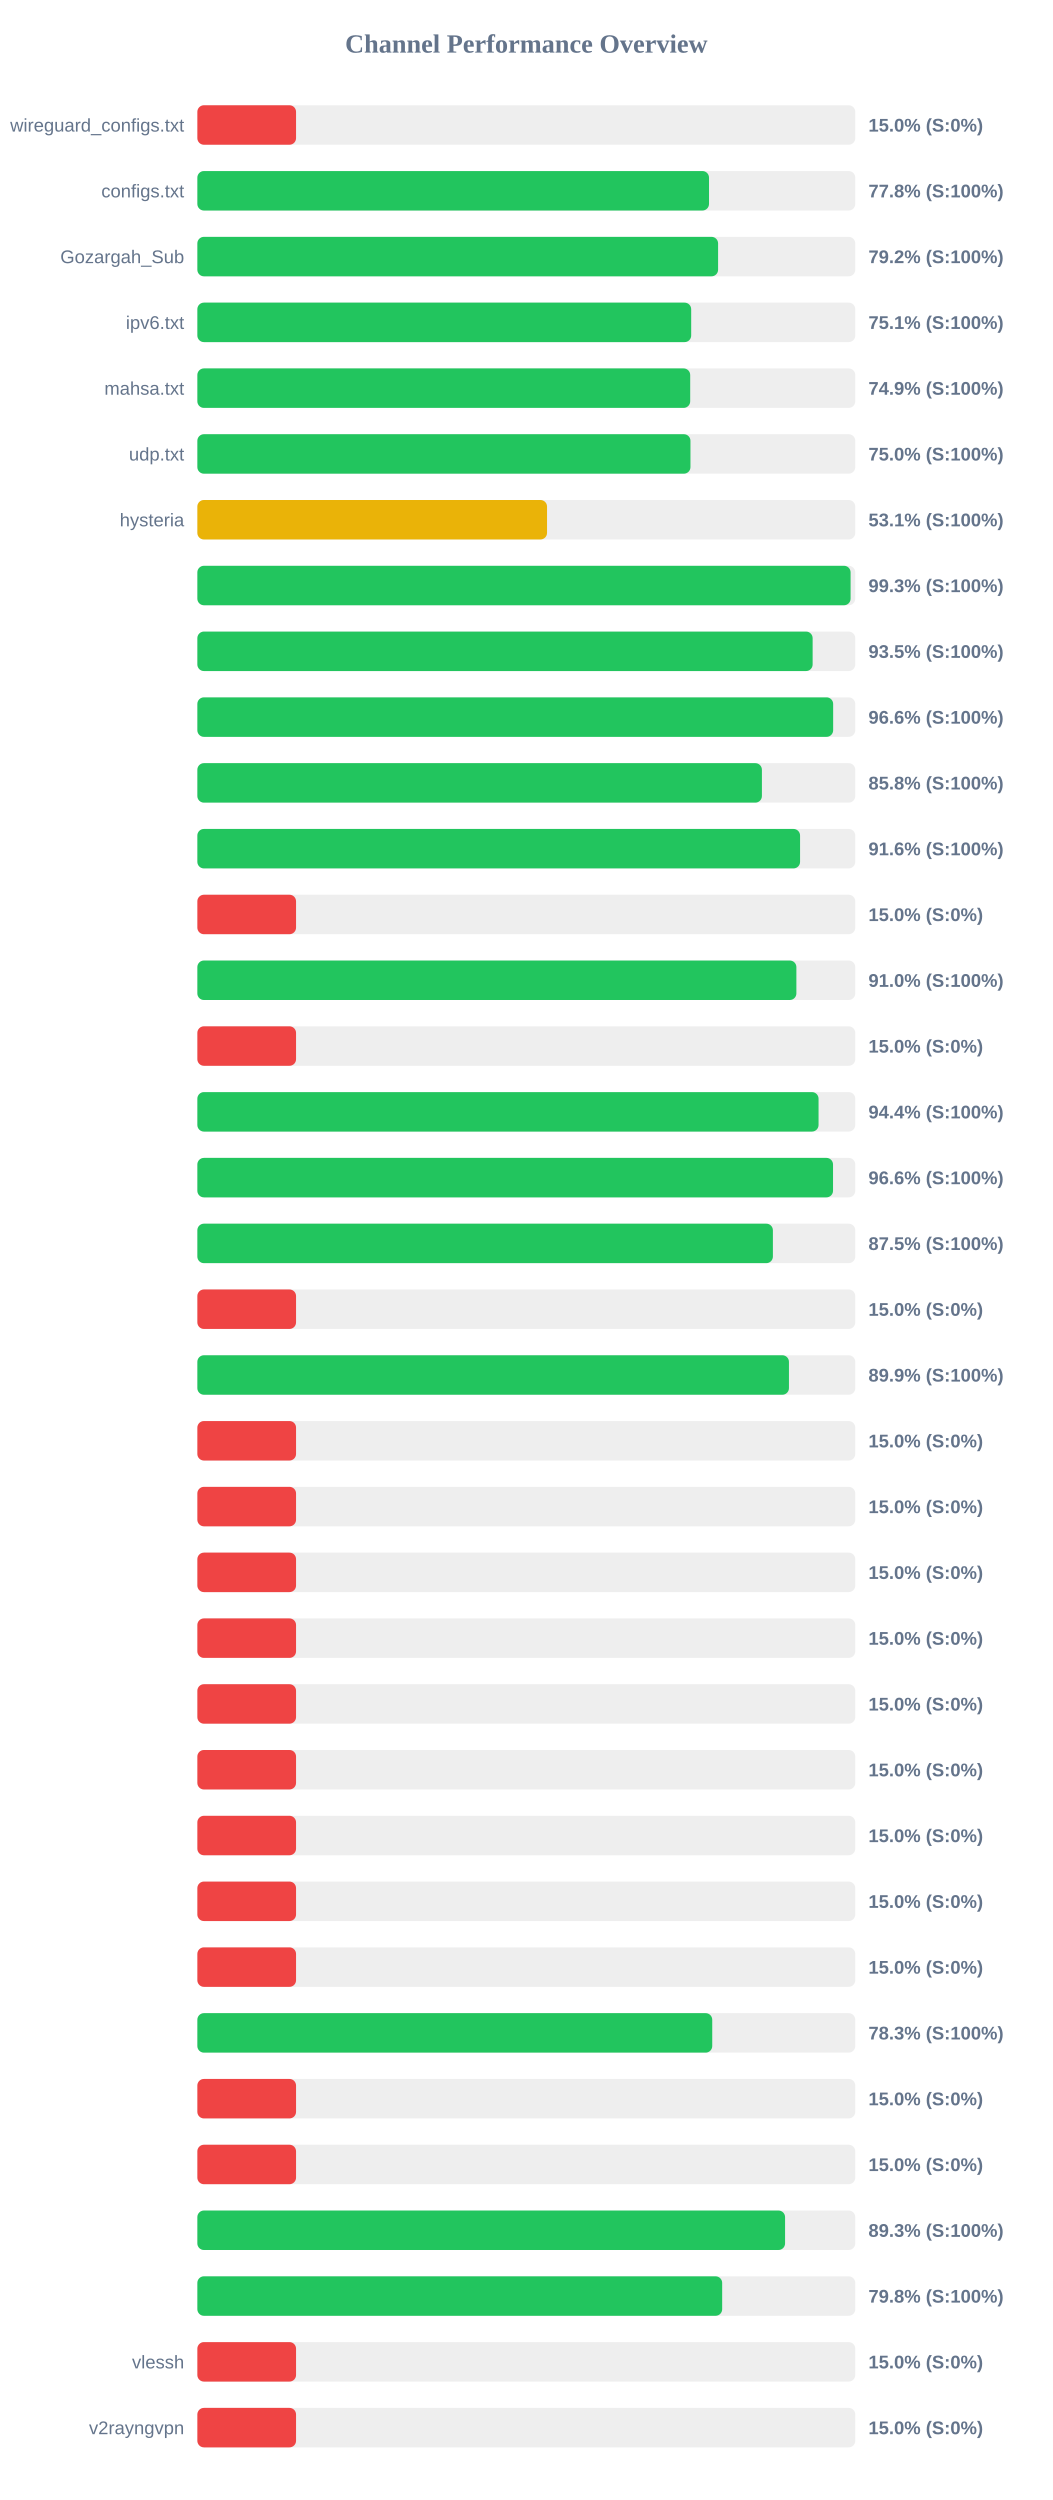
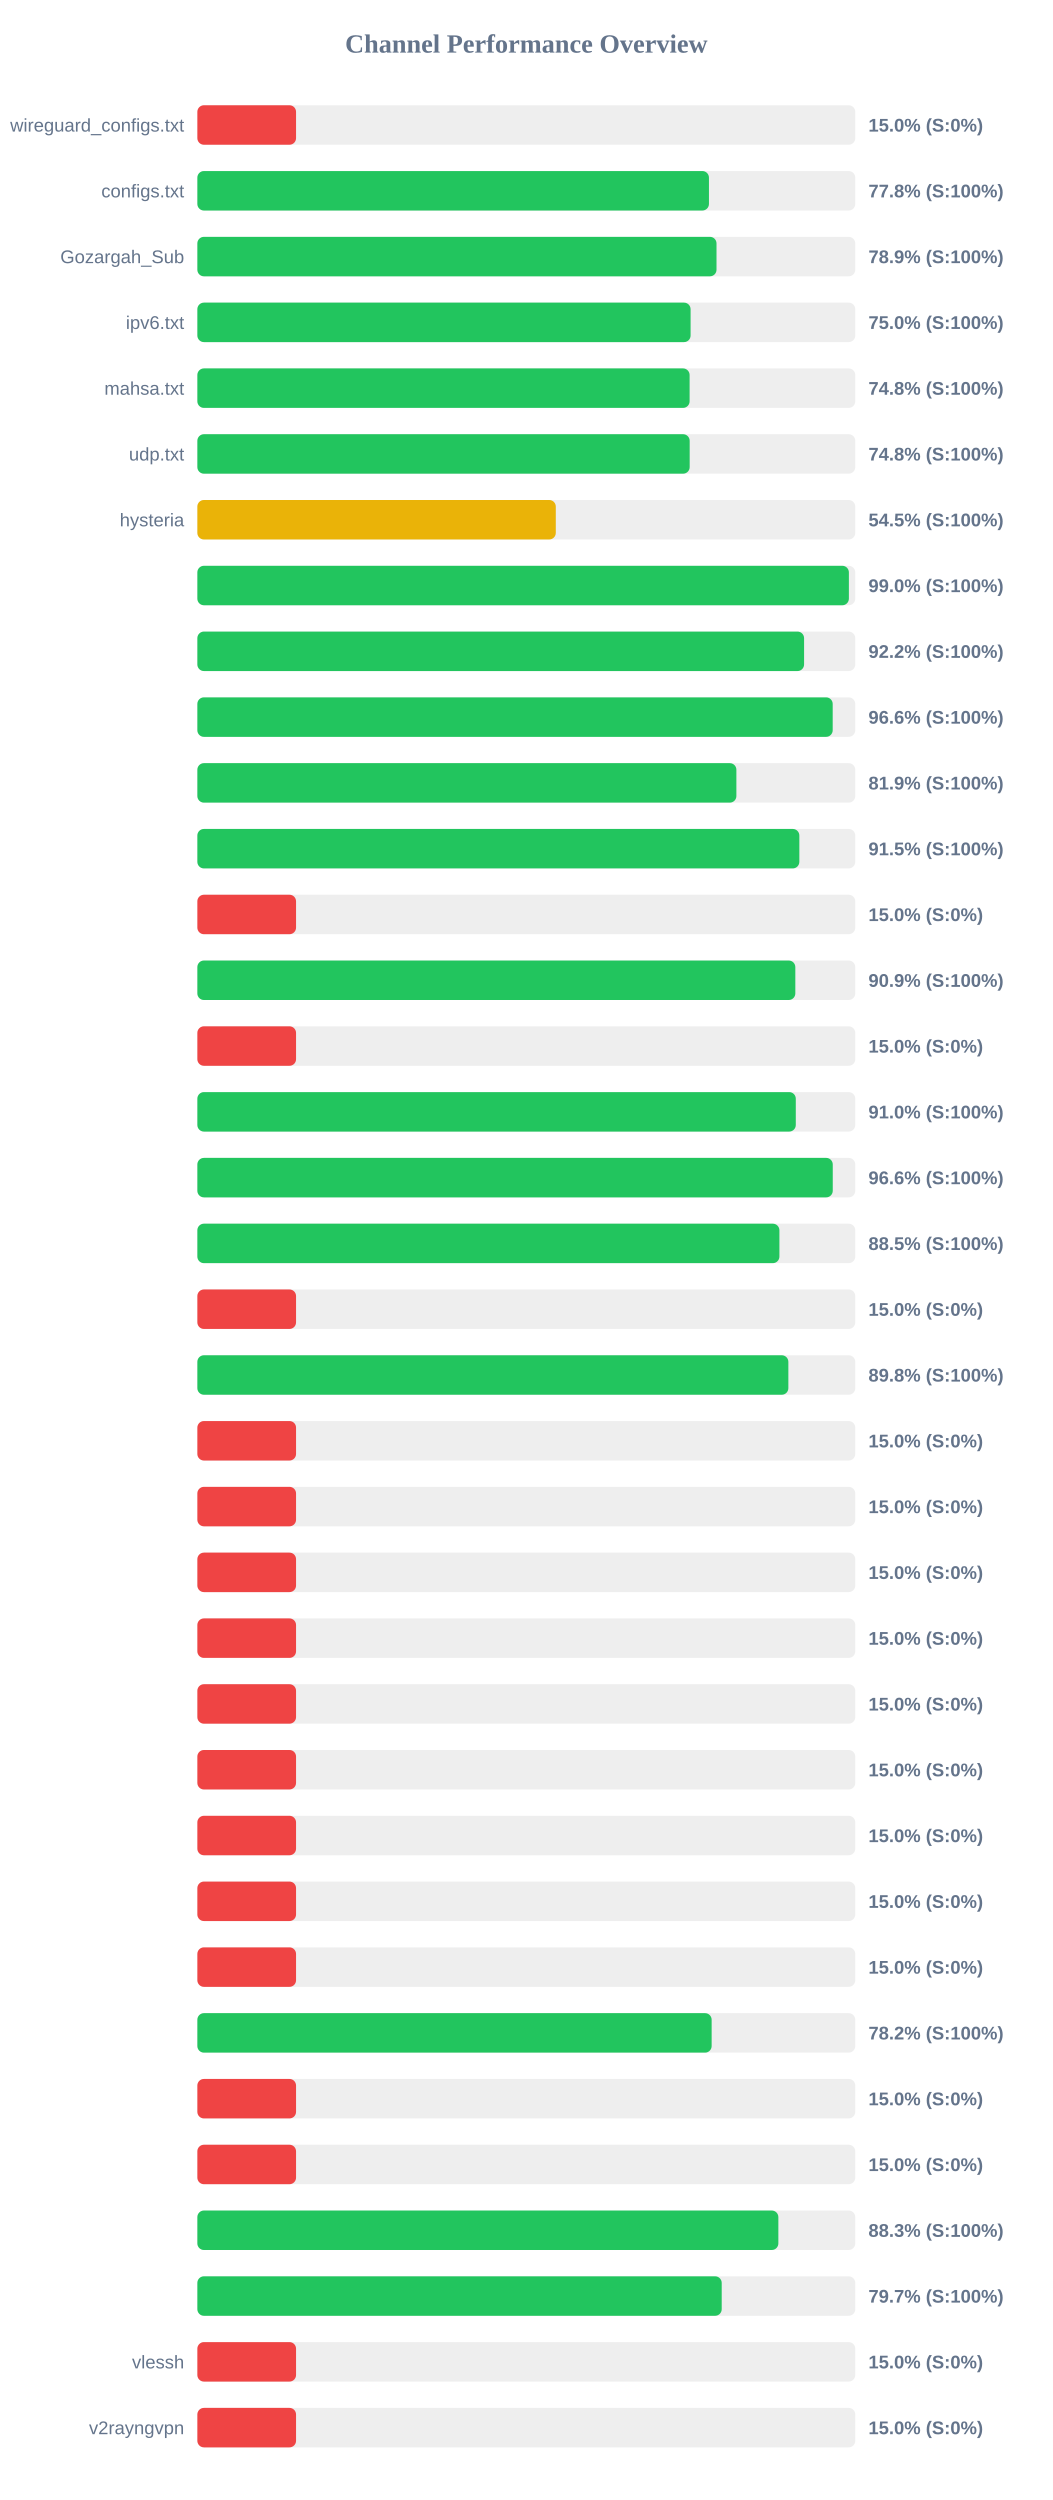
<svg xmlns="http://www.w3.org/2000/svg" width="800" height="1900" version="1.1">
  <style>
        .row { font: 14px Arial; fill: #64748b; }
        .score { font: bold 14px Arial; fill: #64748b; }
    </style>
  <text x="400" y="40" text-anchor="middle" font-size="20px" font-weight="bold" fill="#64748b">Channel Performance Overview</text>
  <rect x="150" y="80" width="500" height="30" fill="#eee" rx="5" />
  <rect x="150" y="80" width="75.0" height="30" fill="#ef4444" rx="5" />
  <text x="140" y="100" text-anchor="end" class="row">wireguard_configs.txt</text>
  <text x="660" y="100" text-anchor="start" class="score">15.0% (S:0%)</text>
  <rect x="150" y="130" width="500" height="30" fill="#eee" rx="5" />
-   <rect x="150" y="130" width="388.85" height="30" fill="#22c55e" rx="5" />
+   <rect x="150" y="130" width="388.8" height="30" fill="#22c55e" rx="5" />
  <text x="140" y="150" text-anchor="end" class="row">configs.txt</text>
  <text x="660" y="150" text-anchor="start" class="score">77.8% (S:100%)</text>
  <rect x="150" y="180" width="500" height="30" fill="#eee" rx="5" />
-   <rect x="150" y="180" width="395.75" height="30" fill="#22c55e" rx="5" />
+   <rect x="150" y="180" width="394.55" height="30" fill="#22c55e" rx="5" />
  <text x="140" y="200" text-anchor="end" class="row">Gozargah_Sub</text>
-   <text x="660" y="200" text-anchor="start" class="score">79.2% (S:100%)</text>
+   <text x="660" y="200" text-anchor="start" class="score">78.9% (S:100%)</text>
  <rect x="150" y="230" width="500" height="30" fill="#eee" rx="5" />
-   <rect x="150" y="230" width="375.3" height="30" fill="#22c55e" rx="5" />
+   <rect x="150" y="230" width="374.85" height="30" fill="#22c55e" rx="5" />
  <text x="140" y="250" text-anchor="end" class="row">ipv6.txt</text>
-   <text x="660" y="250" text-anchor="start" class="score">75.1% (S:100%)</text>
+   <text x="660" y="250" text-anchor="start" class="score">75.0% (S:100%)</text>
  <rect x="150" y="280" width="500" height="30" fill="#eee" rx="5" />
-   <rect x="150" y="280" width="374.55" height="30" fill="#22c55e" rx="5" />
+   <rect x="150" y="280" width="374.1" height="30" fill="#22c55e" rx="5" />
  <text x="140" y="300" text-anchor="end" class="row">mahsa.txt</text>
-   <text x="660" y="300" text-anchor="start" class="score">74.9% (S:100%)</text>
+   <text x="660" y="300" text-anchor="start" class="score">74.8% (S:100%)</text>
  <rect x="150" y="330" width="500" height="30" fill="#eee" rx="5" />
-   <rect x="150" y="330" width="374.75" height="30" fill="#22c55e" rx="5" />
+   <rect x="150" y="330" width="374.15" height="30" fill="#22c55e" rx="5" />
  <text x="140" y="350" text-anchor="end" class="row">udp.txt</text>
-   <text x="660" y="350" text-anchor="start" class="score">75.0% (S:100%)</text>
+   <text x="660" y="350" text-anchor="start" class="score">74.8% (S:100%)</text>
  <rect x="150" y="380" width="500" height="30" fill="#eee" rx="5" />
-   <rect x="150" y="380" width="265.75" height="30" fill="#eab308" rx="5" />
+   <rect x="150" y="380" width="272.4" height="30" fill="#eab308" rx="5" />
  <text x="140" y="400" text-anchor="end" class="row">hysteria</text>
-   <text x="660" y="400" text-anchor="start" class="score">53.1% (S:100%)</text>
+   <text x="660" y="400" text-anchor="start" class="score">54.5% (S:100%)</text>
  <rect x="150" y="430" width="500" height="30" fill="#eee" rx="5" />
-   <rect x="150" y="430" width="496.45" height="30" fill="#22c55e" rx="5" />
+   <rect x="150" y="430" width="495.15" height="30" fill="#22c55e" rx="5" />
  <text x="140" y="450" text-anchor="end" class="row" />
-   <text x="660" y="450" text-anchor="start" class="score">99.3% (S:100%)</text>
+   <text x="660" y="450" text-anchor="start" class="score">99.0% (S:100%)</text>
  <rect x="150" y="480" width="500" height="30" fill="#eee" rx="5" />
-   <rect x="150" y="480" width="467.6" height="30" fill="#22c55e" rx="5" />
+   <rect x="150" y="480" width="461.1" height="30" fill="#22c55e" rx="5" />
  <text x="140" y="500" text-anchor="end" class="row" />
-   <text x="660" y="500" text-anchor="start" class="score">93.5% (S:100%)</text>
+   <text x="660" y="500" text-anchor="start" class="score">92.2% (S:100%)</text>
  <rect x="150" y="530" width="500" height="30" fill="#eee" rx="5" />
-   <rect x="150" y="530" width="483.2" height="30" fill="#22c55e" rx="5" />
+   <rect x="150" y="530" width="482.85" height="30" fill="#22c55e" rx="5" />
  <text x="140" y="550" text-anchor="end" class="row" />
  <text x="660" y="550" text-anchor="start" class="score">96.6% (S:100%)</text>
  <rect x="150" y="580" width="500" height="30" fill="#eee" rx="5" />
-   <rect x="150" y="580" width="429.05" height="30" fill="#22c55e" rx="5" />
+   <rect x="150" y="580" width="409.65" height="30" fill="#22c55e" rx="5" />
  <text x="140" y="600" text-anchor="end" class="row" />
-   <text x="660" y="600" text-anchor="start" class="score">85.8% (S:100%)</text>
+   <text x="660" y="600" text-anchor="start" class="score">81.9% (S:100%)</text>
  <rect x="150" y="630" width="500" height="30" fill="#eee" rx="5" />
-   <rect x="150" y="630" width="458.05" height="30" fill="#22c55e" rx="5" />
+   <rect x="150" y="630" width="457.5" height="30" fill="#22c55e" rx="5" />
  <text x="140" y="650" text-anchor="end" class="row" />
-   <text x="660" y="650" text-anchor="start" class="score">91.6% (S:100%)</text>
+   <text x="660" y="650" text-anchor="start" class="score">91.5% (S:100%)</text>
  <rect x="150" y="680" width="500" height="30" fill="#eee" rx="5" />
  <rect x="150" y="680" width="75.0" height="30" fill="#ef4444" rx="5" />
  <text x="140" y="700" text-anchor="end" class="row" />
  <text x="660" y="700" text-anchor="start" class="score">15.0% (S:0%)</text>
  <rect x="150" y="730" width="500" height="30" fill="#eee" rx="5" />
-   <rect x="150" y="730" width="455.25" height="30" fill="#22c55e" rx="5" />
+   <rect x="150" y="730" width="454.45" height="30" fill="#22c55e" rx="5" />
  <text x="140" y="750" text-anchor="end" class="row" />
-   <text x="660" y="750" text-anchor="start" class="score">91.0% (S:100%)</text>
+   <text x="660" y="750" text-anchor="start" class="score">90.9% (S:100%)</text>
  <rect x="150" y="780" width="500" height="30" fill="#eee" rx="5" />
  <rect x="150" y="780" width="75.0" height="30" fill="#ef4444" rx="5" />
  <text x="140" y="800" text-anchor="end" class="row" />
  <text x="660" y="800" text-anchor="start" class="score">15.0% (S:0%)</text>
  <rect x="150" y="830" width="500" height="30" fill="#eee" rx="5" />
-   <rect x="150" y="830" width="472.1" height="30" fill="#22c55e" rx="5" />
+   <rect x="150" y="830" width="454.8" height="30" fill="#22c55e" rx="5" />
  <text x="140" y="850" text-anchor="end" class="row" />
-   <text x="660" y="850" text-anchor="start" class="score">94.4% (S:100%)</text>
+   <text x="660" y="850" text-anchor="start" class="score">91.0% (S:100%)</text>
  <rect x="150" y="880" width="500" height="30" fill="#eee" rx="5" />
-   <rect x="150" y="880" width="483.1" height="30" fill="#22c55e" rx="5" />
+   <rect x="150" y="880" width="482.9" height="30" fill="#22c55e" rx="5" />
  <text x="140" y="900" text-anchor="end" class="row" />
  <text x="660" y="900" text-anchor="start" class="score">96.6% (S:100%)</text>
  <rect x="150" y="930" width="500" height="30" fill="#eee" rx="5" />
-   <rect x="150" y="930" width="437.4" height="30" fill="#22c55e" rx="5" />
+   <rect x="150" y="930" width="442.35" height="30" fill="#22c55e" rx="5" />
  <text x="140" y="950" text-anchor="end" class="row" />
-   <text x="660" y="950" text-anchor="start" class="score">87.5% (S:100%)</text>
+   <text x="660" y="950" text-anchor="start" class="score">88.5% (S:100%)</text>
  <rect x="150" y="980" width="500" height="30" fill="#eee" rx="5" />
  <rect x="150" y="980" width="75.0" height="30" fill="#ef4444" rx="5" />
  <text x="140" y="1000" text-anchor="end" class="row" />
  <text x="660" y="1000" text-anchor="start" class="score">15.0% (S:0%)</text>
  <rect x="150" y="1030" width="500" height="30" fill="#eee" rx="5" />
-   <rect x="150" y="1030" width="449.6" height="30" fill="#22c55e" rx="5" />
+   <rect x="150" y="1030" width="449.15" height="30" fill="#22c55e" rx="5" />
  <text x="140" y="1050" text-anchor="end" class="row" />
-   <text x="660" y="1050" text-anchor="start" class="score">89.9% (S:100%)</text>
+   <text x="660" y="1050" text-anchor="start" class="score">89.8% (S:100%)</text>
  <rect x="150" y="1080" width="500" height="30" fill="#eee" rx="5" />
  <rect x="150" y="1080" width="75.0" height="30" fill="#ef4444" rx="5" />
  <text x="140" y="1100" text-anchor="end" class="row" />
  <text x="660" y="1100" text-anchor="start" class="score">15.0% (S:0%)</text>
  <rect x="150" y="1130" width="500" height="30" fill="#eee" rx="5" />
  <rect x="150" y="1130" width="75.0" height="30" fill="#ef4444" rx="5" />
  <text x="140" y="1150" text-anchor="end" class="row" />
  <text x="660" y="1150" text-anchor="start" class="score">15.0% (S:0%)</text>
  <rect x="150" y="1180" width="500" height="30" fill="#eee" rx="5" />
  <rect x="150" y="1180" width="75.0" height="30" fill="#ef4444" rx="5" />
  <text x="140" y="1200" text-anchor="end" class="row" />
  <text x="660" y="1200" text-anchor="start" class="score">15.0% (S:0%)</text>
  <rect x="150" y="1230" width="500" height="30" fill="#eee" rx="5" />
  <rect x="150" y="1230" width="75.0" height="30" fill="#ef4444" rx="5" />
  <text x="140" y="1250" text-anchor="end" class="row" />
  <text x="660" y="1250" text-anchor="start" class="score">15.0% (S:0%)</text>
  <rect x="150" y="1280" width="500" height="30" fill="#eee" rx="5" />
  <rect x="150" y="1280" width="75.0" height="30" fill="#ef4444" rx="5" />
  <text x="140" y="1300" text-anchor="end" class="row" />
  <text x="660" y="1300" text-anchor="start" class="score">15.0% (S:0%)</text>
  <rect x="150" y="1330" width="500" height="30" fill="#eee" rx="5" />
  <rect x="150" y="1330" width="75.0" height="30" fill="#ef4444" rx="5" />
  <text x="140" y="1350" text-anchor="end" class="row" />
  <text x="660" y="1350" text-anchor="start" class="score">15.0% (S:0%)</text>
  <rect x="150" y="1380" width="500" height="30" fill="#eee" rx="5" />
  <rect x="150" y="1380" width="75.0" height="30" fill="#ef4444" rx="5" />
  <text x="140" y="1400" text-anchor="end" class="row" />
  <text x="660" y="1400" text-anchor="start" class="score">15.0% (S:0%)</text>
  <rect x="150" y="1430" width="500" height="30" fill="#eee" rx="5" />
  <rect x="150" y="1430" width="75.0" height="30" fill="#ef4444" rx="5" />
  <text x="140" y="1450" text-anchor="end" class="row" />
  <text x="660" y="1450" text-anchor="start" class="score">15.0% (S:0%)</text>
  <rect x="150" y="1480" width="500" height="30" fill="#eee" rx="5" />
  <rect x="150" y="1480" width="75.0" height="30" fill="#ef4444" rx="5" />
  <text x="140" y="1500" text-anchor="end" class="row" />
  <text x="660" y="1500" text-anchor="start" class="score">15.0% (S:0%)</text>
  <rect x="150" y="1530" width="500" height="30" fill="#eee" rx="5" />
-   <rect x="150" y="1530" width="391.3" height="30" fill="#22c55e" rx="5" />
+   <rect x="150" y="1530" width="390.85" height="30" fill="#22c55e" rx="5" />
  <text x="140" y="1550" text-anchor="end" class="row" />
-   <text x="660" y="1550" text-anchor="start" class="score">78.3% (S:100%)</text>
+   <text x="660" y="1550" text-anchor="start" class="score">78.2% (S:100%)</text>
  <rect x="150" y="1580" width="500" height="30" fill="#eee" rx="5" />
  <rect x="150" y="1580" width="75.0" height="30" fill="#ef4444" rx="5" />
  <text x="140" y="1600" text-anchor="end" class="row" />
  <text x="660" y="1600" text-anchor="start" class="score">15.0% (S:0%)</text>
  <rect x="150" y="1630" width="500" height="30" fill="#eee" rx="5" />
  <rect x="150" y="1630" width="75.0" height="30" fill="#ef4444" rx="5" />
  <text x="140" y="1650" text-anchor="end" class="row" />
  <text x="660" y="1650" text-anchor="start" class="score">15.0% (S:0%)</text>
  <rect x="150" y="1680" width="500" height="30" fill="#eee" rx="5" />
-   <rect x="150" y="1680" width="446.65" height="30" fill="#22c55e" rx="5" />
+   <rect x="150" y="1680" width="441.55" height="30" fill="#22c55e" rx="5" />
  <text x="140" y="1700" text-anchor="end" class="row" />
-   <text x="660" y="1700" text-anchor="start" class="score">89.3% (S:100%)</text>
+   <text x="660" y="1700" text-anchor="start" class="score">88.3% (S:100%)</text>
  <rect x="150" y="1730" width="500" height="30" fill="#eee" rx="5" />
-   <rect x="150" y="1730" width="398.85" height="30" fill="#22c55e" rx="5" />
+   <rect x="150" y="1730" width="398.5" height="30" fill="#22c55e" rx="5" />
  <text x="140" y="1750" text-anchor="end" class="row" />
-   <text x="660" y="1750" text-anchor="start" class="score">79.8% (S:100%)</text>
+   <text x="660" y="1750" text-anchor="start" class="score">79.7% (S:100%)</text>
  <rect x="150" y="1780" width="500" height="30" fill="#eee" rx="5" />
  <rect x="150" y="1780" width="75.0" height="30" fill="#ef4444" rx="5" />
  <text x="140" y="1800" text-anchor="end" class="row">vlessh</text>
  <text x="660" y="1800" text-anchor="start" class="score">15.0% (S:0%)</text>
  <rect x="150" y="1830" width="500" height="30" fill="#eee" rx="5" />
  <rect x="150" y="1830" width="75.0" height="30" fill="#ef4444" rx="5" />
  <text x="140" y="1850" text-anchor="end" class="row">v2rayngvpn</text>
  <text x="660" y="1850" text-anchor="start" class="score">15.0% (S:0%)</text>
</svg>
